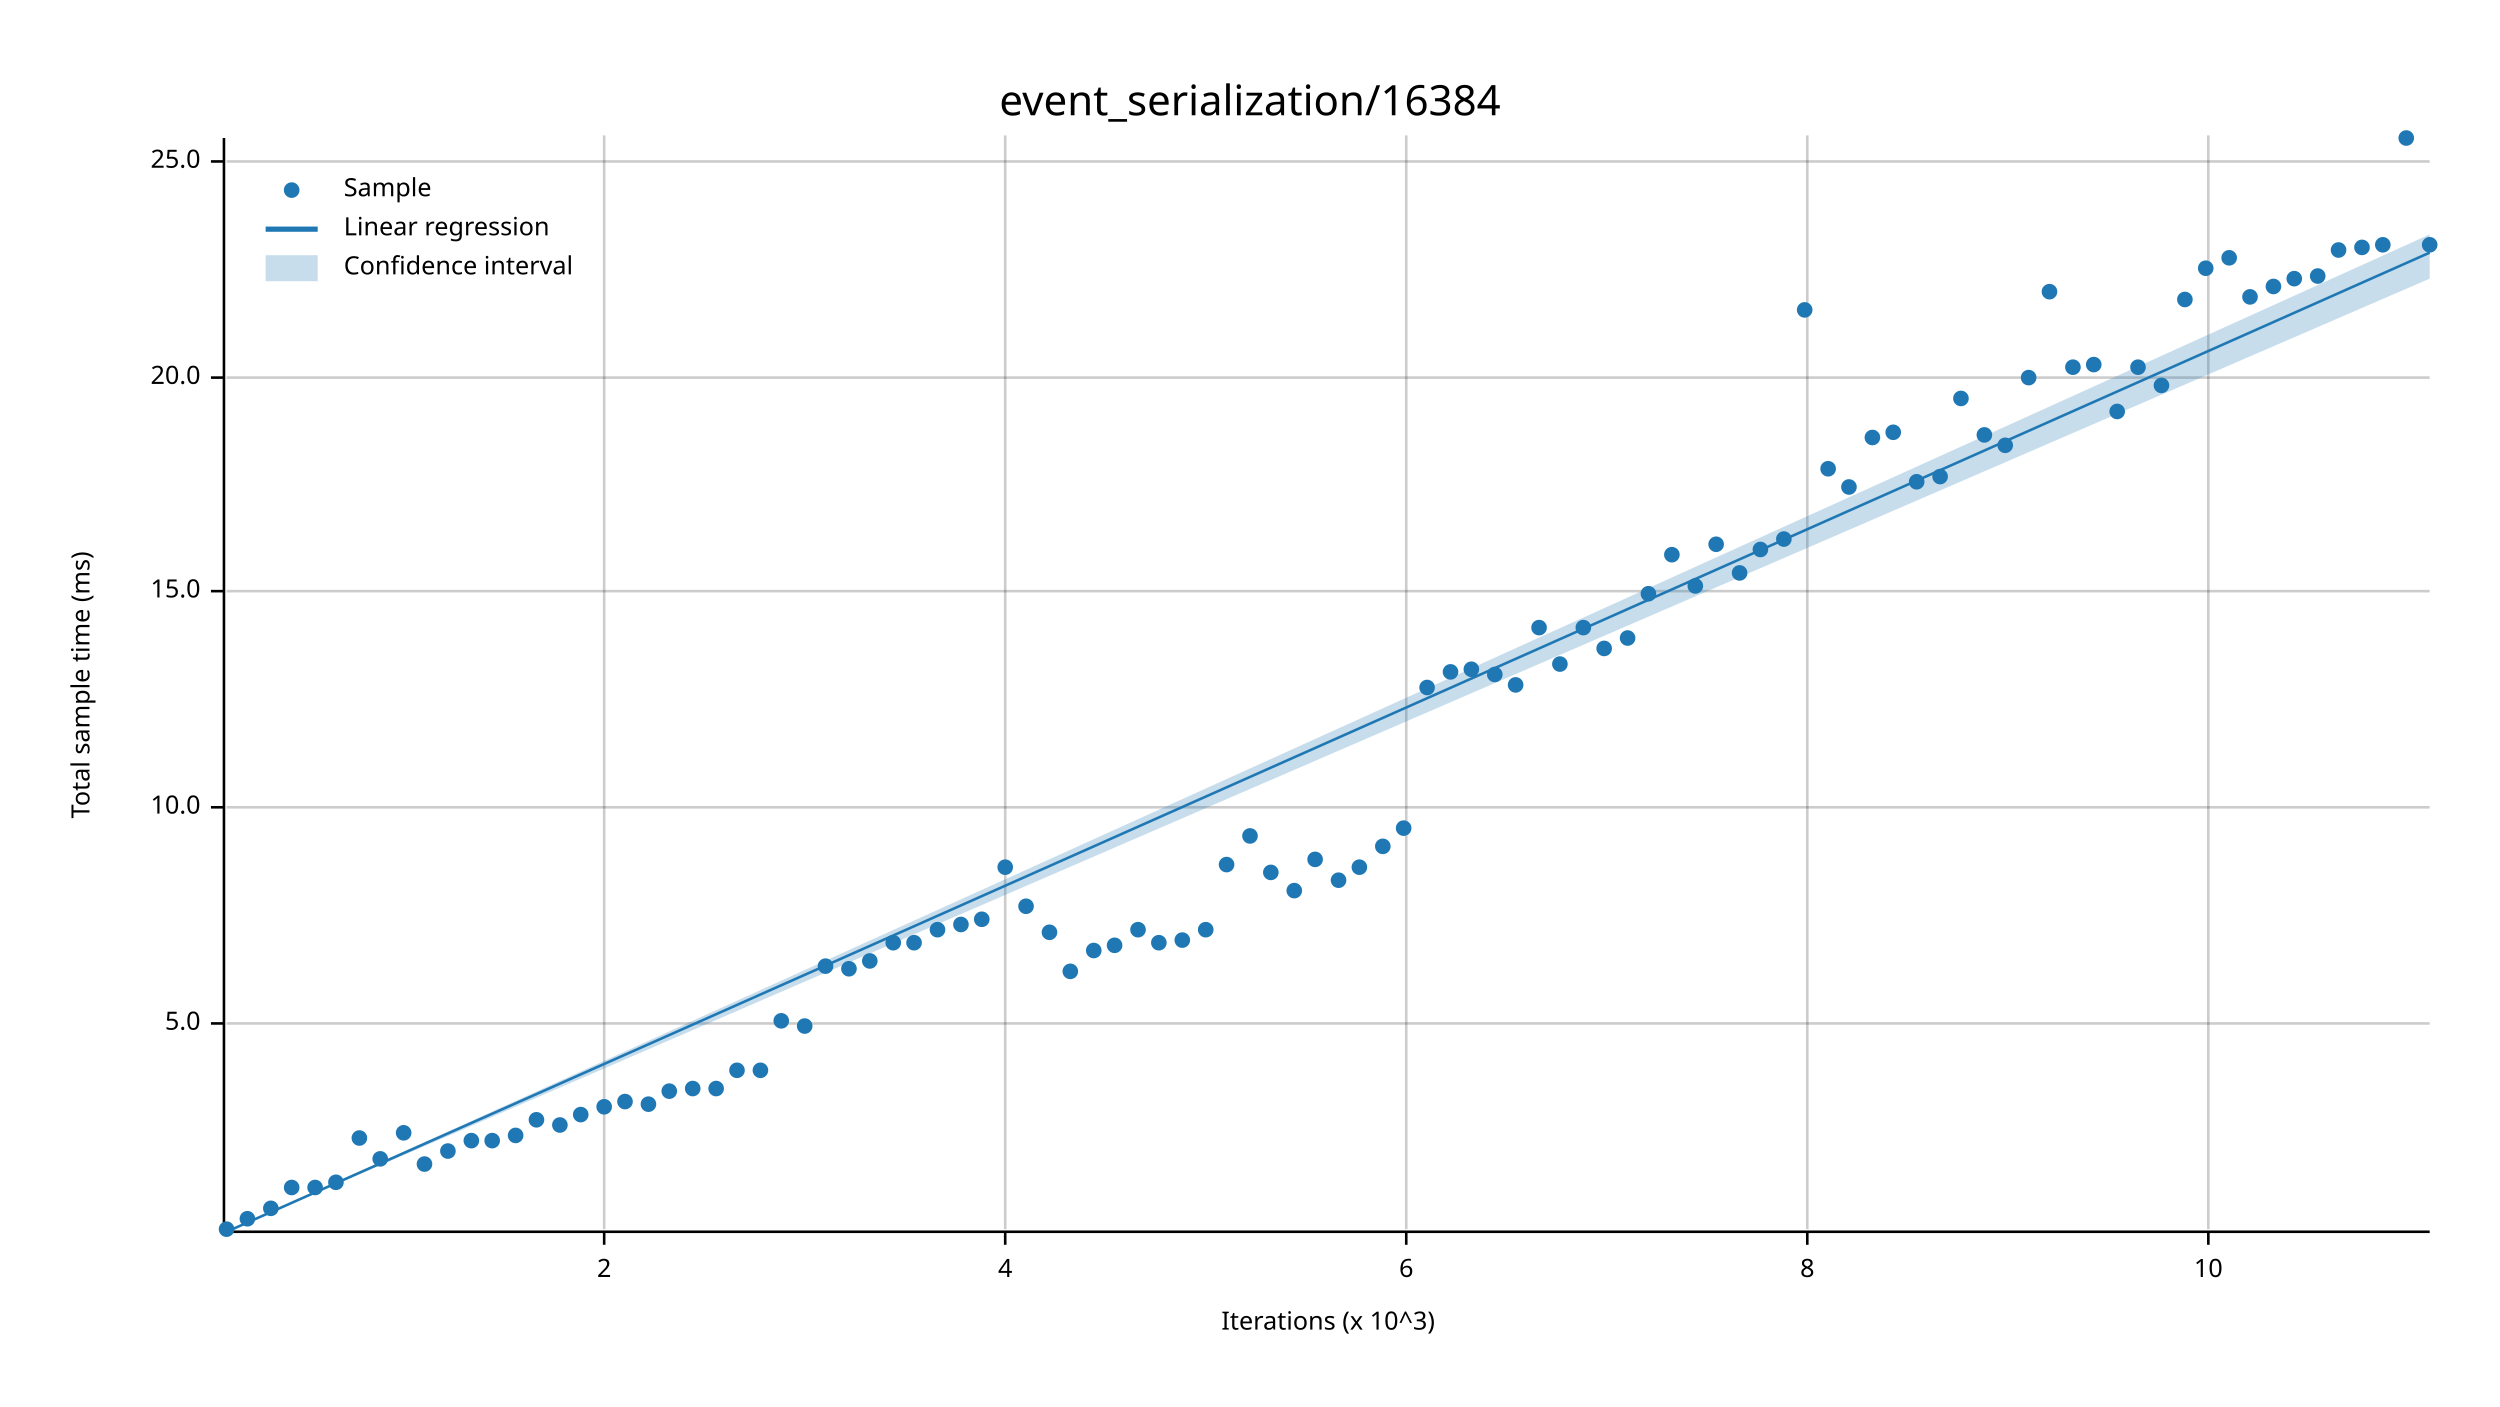
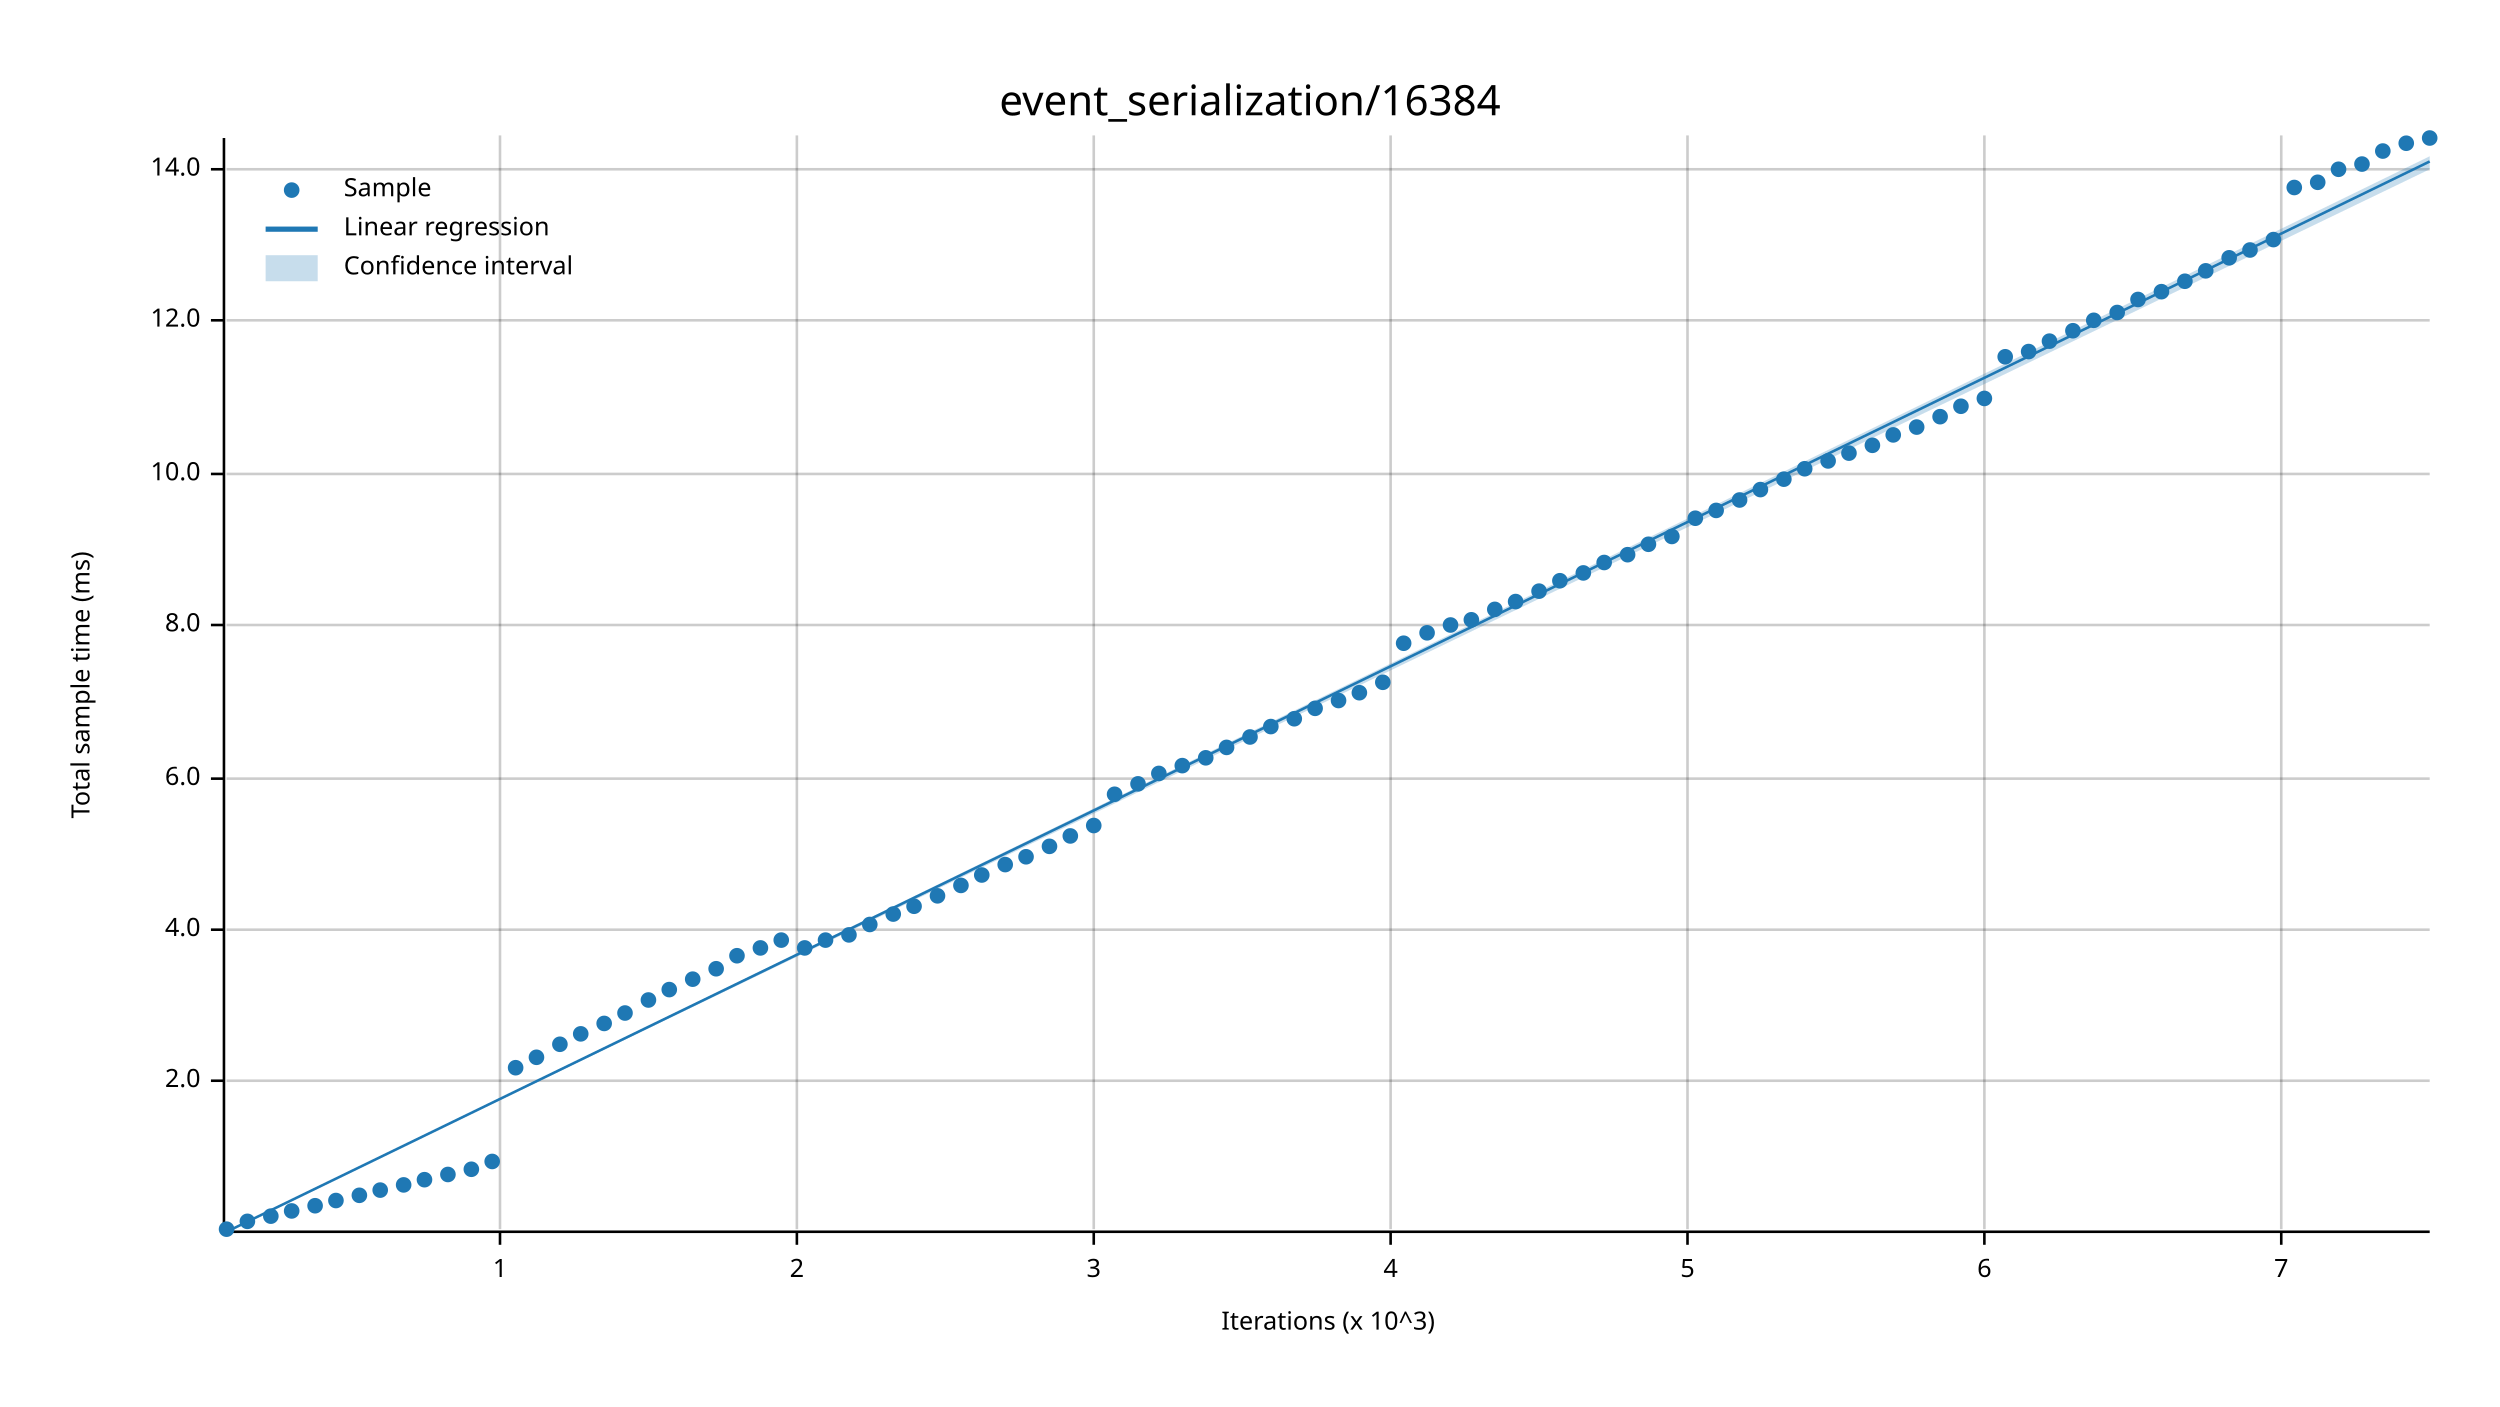
<svg xmlns="http://www.w3.org/2000/svg" width="960" height="540" viewBox="0 0 960 540">
  <text x="480" y="32" dy="0.76em" text-anchor="middle" font-family="sans-serif" font-size="16.129" opacity="1" fill="#000000">
event_serialization/16384
</text>
  <text x="27" y="263" dy="0.76em" text-anchor="middle" font-family="sans-serif" font-size="9.677" opacity="1" fill="#000000" transform="rotate(270, 27, 263)">
Total sample time (ms)
</text>
  <text x="510" y="513" dy="-0.5ex" text-anchor="middle" font-family="sans-serif" font-size="9.677" opacity="1" fill="#000000">
Iterations (x 10^3)
</text>
-   <line opacity="0.2" stroke="#000000" stroke-width="1" x1="232" y1="472" x2="232" y2="52" />
-   <line opacity="0.2" stroke="#000000" stroke-width="1" x1="386" y1="472" x2="386" y2="52" />
-   <line opacity="0.2" stroke="#000000" stroke-width="1" x1="540" y1="472" x2="540" y2="52" />
-   <line opacity="0.2" stroke="#000000" stroke-width="1" x1="694" y1="472" x2="694" y2="52" />
-   <line opacity="0.2" stroke="#000000" stroke-width="1" x1="848" y1="472" x2="848" y2="52" />
-   <line opacity="0.2" stroke="#000000" stroke-width="1" x1="87" y1="393" x2="933" y2="393" />
-   <line opacity="0.2" stroke="#000000" stroke-width="1" x1="87" y1="310" x2="933" y2="310" />
-   <line opacity="0.2" stroke="#000000" stroke-width="1" x1="87" y1="227" x2="933" y2="227" />
-   <line opacity="0.2" stroke="#000000" stroke-width="1" x1="87" y1="145" x2="933" y2="145" />
-   <line opacity="0.2" stroke="#000000" stroke-width="1" x1="87" y1="62" x2="933" y2="62" />
+   <line opacity="0.2" stroke="#000000" stroke-width="1" x1="192" y1="472" x2="192" y2="52" />
+   <line opacity="0.2" stroke="#000000" stroke-width="1" x1="306" y1="472" x2="306" y2="52" />
+   <line opacity="0.2" stroke="#000000" stroke-width="1" x1="420" y1="472" x2="420" y2="52" />
+   <line opacity="0.2" stroke="#000000" stroke-width="1" x1="534" y1="472" x2="534" y2="52" />
+   <line opacity="0.2" stroke="#000000" stroke-width="1" x1="648" y1="472" x2="648" y2="52" />
+   <line opacity="0.2" stroke="#000000" stroke-width="1" x1="762" y1="472" x2="762" y2="52" />
+   <line opacity="0.2" stroke="#000000" stroke-width="1" x1="876" y1="472" x2="876" y2="52" />
+   <line opacity="0.2" stroke="#000000" stroke-width="1" x1="87" y1="415" x2="933" y2="415" />
+   <line opacity="0.2" stroke="#000000" stroke-width="1" x1="87" y1="357" x2="933" y2="357" />
+   <line opacity="0.2" stroke="#000000" stroke-width="1" x1="87" y1="299" x2="933" y2="299" />
+   <line opacity="0.2" stroke="#000000" stroke-width="1" x1="87" y1="240" x2="933" y2="240" />
+   <line opacity="0.2" stroke="#000000" stroke-width="1" x1="87" y1="182" x2="933" y2="182" />
+   <line opacity="0.2" stroke="#000000" stroke-width="1" x1="87" y1="123" x2="933" y2="123" />
+   <line opacity="0.2" stroke="#000000" stroke-width="1" x1="87" y1="65" x2="933" y2="65" />
  <polyline fill="none" opacity="1" stroke="#000000" stroke-width="1" points="86,53 86,473 " />
-   <text x="77" y="393" dy="0.5ex" text-anchor="end" font-family="sans-serif" font-size="9.677" opacity="1" fill="#000000">
- 5.0
+   <text x="77" y="415" dy="0.5ex" text-anchor="end" font-family="sans-serif" font-size="9.677" opacity="1" fill="#000000">
+ 2.0
</text>
-   <polyline fill="none" opacity="1" stroke="#000000" stroke-width="1" points="81,393 86,393 " />
-   <text x="77" y="310" dy="0.5ex" text-anchor="end" font-family="sans-serif" font-size="9.677" opacity="1" fill="#000000">
+   <polyline fill="none" opacity="1" stroke="#000000" stroke-width="1" points="81,415 86,415 " />
+   <text x="77" y="357" dy="0.5ex" text-anchor="end" font-family="sans-serif" font-size="9.677" opacity="1" fill="#000000">
+ 4.0
+ </text>
+   <polyline fill="none" opacity="1" stroke="#000000" stroke-width="1" points="81,357 86,357 " />
+   <text x="77" y="299" dy="0.5ex" text-anchor="end" font-family="sans-serif" font-size="9.677" opacity="1" fill="#000000">
+ 6.0
+ </text>
+   <polyline fill="none" opacity="1" stroke="#000000" stroke-width="1" points="81,299 86,299 " />
+   <text x="77" y="240" dy="0.5ex" text-anchor="end" font-family="sans-serif" font-size="9.677" opacity="1" fill="#000000">
+ 8.0
+ </text>
+   <polyline fill="none" opacity="1" stroke="#000000" stroke-width="1" points="81,240 86,240 " />
+   <text x="77" y="182" dy="0.5ex" text-anchor="end" font-family="sans-serif" font-size="9.677" opacity="1" fill="#000000">
10.0
</text>
-   <polyline fill="none" opacity="1" stroke="#000000" stroke-width="1" points="81,310 86,310 " />
-   <text x="77" y="227" dy="0.5ex" text-anchor="end" font-family="sans-serif" font-size="9.677" opacity="1" fill="#000000">
- 15.0
+   <polyline fill="none" opacity="1" stroke="#000000" stroke-width="1" points="81,182 86,182 " />
+   <text x="77" y="123" dy="0.5ex" text-anchor="end" font-family="sans-serif" font-size="9.677" opacity="1" fill="#000000">
+ 12.0
</text>
-   <polyline fill="none" opacity="1" stroke="#000000" stroke-width="1" points="81,227 86,227 " />
-   <text x="77" y="145" dy="0.5ex" text-anchor="end" font-family="sans-serif" font-size="9.677" opacity="1" fill="#000000">
- 20.0
+   <polyline fill="none" opacity="1" stroke="#000000" stroke-width="1" points="81,123 86,123 " />
+   <text x="77" y="65" dy="0.5ex" text-anchor="end" font-family="sans-serif" font-size="9.677" opacity="1" fill="#000000">
+ 14.0
</text>
-   <polyline fill="none" opacity="1" stroke="#000000" stroke-width="1" points="81,145 86,145 " />
-   <text x="77" y="62" dy="0.5ex" text-anchor="end" font-family="sans-serif" font-size="9.677" opacity="1" fill="#000000">
- 25.0
+   <polyline fill="none" opacity="1" stroke="#000000" stroke-width="1" points="81,65 86,65 " />
+   <polyline fill="none" opacity="1" stroke="#000000" stroke-width="1" points="87,473 933,473 " />
+   <text x="192" y="483" dy="0.76em" text-anchor="middle" font-family="sans-serif" font-size="9.677" opacity="1" fill="#000000">
+ 1
</text>
-   <polyline fill="none" opacity="1" stroke="#000000" stroke-width="1" points="81,62 86,62 " />
-   <polyline fill="none" opacity="1" stroke="#000000" stroke-width="1" points="87,473 933,473 " />
-   <text x="232" y="483" dy="0.76em" text-anchor="middle" font-family="sans-serif" font-size="9.677" opacity="1" fill="#000000">
+   <polyline fill="none" opacity="1" stroke="#000000" stroke-width="1" points="192,473 192,478 " />
+   <text x="306" y="483" dy="0.76em" text-anchor="middle" font-family="sans-serif" font-size="9.677" opacity="1" fill="#000000">
2
</text>
-   <polyline fill="none" opacity="1" stroke="#000000" stroke-width="1" points="232,473 232,478 " />
-   <text x="386" y="483" dy="0.76em" text-anchor="middle" font-family="sans-serif" font-size="9.677" opacity="1" fill="#000000">
+   <polyline fill="none" opacity="1" stroke="#000000" stroke-width="1" points="306,473 306,478 " />
+   <text x="420" y="483" dy="0.76em" text-anchor="middle" font-family="sans-serif" font-size="9.677" opacity="1" fill="#000000">
+ 3
+ </text>
+   <polyline fill="none" opacity="1" stroke="#000000" stroke-width="1" points="420,473 420,478 " />
+   <text x="534" y="483" dy="0.76em" text-anchor="middle" font-family="sans-serif" font-size="9.677" opacity="1" fill="#000000">
4
</text>
-   <polyline fill="none" opacity="1" stroke="#000000" stroke-width="1" points="386,473 386,478 " />
-   <text x="540" y="483" dy="0.76em" text-anchor="middle" font-family="sans-serif" font-size="9.677" opacity="1" fill="#000000">
+   <polyline fill="none" opacity="1" stroke="#000000" stroke-width="1" points="534,473 534,478 " />
+   <text x="648" y="483" dy="0.76em" text-anchor="middle" font-family="sans-serif" font-size="9.677" opacity="1" fill="#000000">
+ 5
+ </text>
+   <polyline fill="none" opacity="1" stroke="#000000" stroke-width="1" points="648,473 648,478 " />
+   <text x="762" y="483" dy="0.76em" text-anchor="middle" font-family="sans-serif" font-size="9.677" opacity="1" fill="#000000">
6
</text>
-   <polyline fill="none" opacity="1" stroke="#000000" stroke-width="1" points="540,473 540,478 " />
-   <text x="694" y="483" dy="0.76em" text-anchor="middle" font-family="sans-serif" font-size="9.677" opacity="1" fill="#000000">
- 8
+   <polyline fill="none" opacity="1" stroke="#000000" stroke-width="1" points="762,473 762,478 " />
+   <text x="876" y="483" dy="0.76em" text-anchor="middle" font-family="sans-serif" font-size="9.677" opacity="1" fill="#000000">
+ 7
</text>
-   <polyline fill="none" opacity="1" stroke="#000000" stroke-width="1" points="694,473 694,478 " />
-   <text x="848" y="483" dy="0.76em" text-anchor="middle" font-family="sans-serif" font-size="9.677" opacity="1" fill="#000000">
- 10
- </text>
-   <polyline fill="none" opacity="1" stroke="#000000" stroke-width="1" points="848,473 848,478 " />
+   <polyline fill="none" opacity="1" stroke="#000000" stroke-width="1" points="876,473 876,478 " />
  <circle cx="87" cy="472" r="3" opacity="1" fill="#1F78B4" stroke="none" stroke-width="1" />
-   <circle cx="95" cy="468" r="3" opacity="1" fill="#1F78B4" stroke="none" stroke-width="1" />
-   <circle cx="104" cy="464" r="3" opacity="1" fill="#1F78B4" stroke="none" stroke-width="1" />
-   <circle cx="112" cy="456" r="3" opacity="1" fill="#1F78B4" stroke="none" stroke-width="1" />
-   <circle cx="121" cy="456" r="3" opacity="1" fill="#1F78B4" stroke="none" stroke-width="1" />
-   <circle cx="129" cy="454" r="3" opacity="1" fill="#1F78B4" stroke="none" stroke-width="1" />
-   <circle cx="138" cy="437" r="3" opacity="1" fill="#1F78B4" stroke="none" stroke-width="1" />
-   <circle cx="146" cy="445" r="3" opacity="1" fill="#1F78B4" stroke="none" stroke-width="1" />
-   <circle cx="155" cy="435" r="3" opacity="1" fill="#1F78B4" stroke="none" stroke-width="1" />
-   <circle cx="163" cy="447" r="3" opacity="1" fill="#1F78B4" stroke="none" stroke-width="1" />
-   <circle cx="172" cy="442" r="3" opacity="1" fill="#1F78B4" stroke="none" stroke-width="1" />
-   <circle cx="181" cy="438" r="3" opacity="1" fill="#1F78B4" stroke="none" stroke-width="1" />
-   <circle cx="189" cy="438" r="3" opacity="1" fill="#1F78B4" stroke="none" stroke-width="1" />
-   <circle cx="198" cy="436" r="3" opacity="1" fill="#1F78B4" stroke="none" stroke-width="1" />
-   <circle cx="206" cy="430" r="3" opacity="1" fill="#1F78B4" stroke="none" stroke-width="1" />
-   <circle cx="215" cy="432" r="3" opacity="1" fill="#1F78B4" stroke="none" stroke-width="1" />
-   <circle cx="223" cy="428" r="3" opacity="1" fill="#1F78B4" stroke="none" stroke-width="1" />
-   <circle cx="232" cy="425" r="3" opacity="1" fill="#1F78B4" stroke="none" stroke-width="1" />
-   <circle cx="240" cy="423" r="3" opacity="1" fill="#1F78B4" stroke="none" stroke-width="1" />
-   <circle cx="249" cy="424" r="3" opacity="1" fill="#1F78B4" stroke="none" stroke-width="1" />
-   <circle cx="257" cy="419" r="3" opacity="1" fill="#1F78B4" stroke="none" stroke-width="1" />
-   <circle cx="266" cy="418" r="3" opacity="1" fill="#1F78B4" stroke="none" stroke-width="1" />
-   <circle cx="275" cy="418" r="3" opacity="1" fill="#1F78B4" stroke="none" stroke-width="1" />
-   <circle cx="283" cy="411" r="3" opacity="1" fill="#1F78B4" stroke="none" stroke-width="1" />
-   <circle cx="292" cy="411" r="3" opacity="1" fill="#1F78B4" stroke="none" stroke-width="1" />
-   <circle cx="300" cy="392" r="3" opacity="1" fill="#1F78B4" stroke="none" stroke-width="1" />
-   <circle cx="309" cy="394" r="3" opacity="1" fill="#1F78B4" stroke="none" stroke-width="1" />
-   <circle cx="317" cy="371" r="3" opacity="1" fill="#1F78B4" stroke="none" stroke-width="1" />
-   <circle cx="326" cy="372" r="3" opacity="1" fill="#1F78B4" stroke="none" stroke-width="1" />
-   <circle cx="334" cy="369" r="3" opacity="1" fill="#1F78B4" stroke="none" stroke-width="1" />
-   <circle cx="343" cy="362" r="3" opacity="1" fill="#1F78B4" stroke="none" stroke-width="1" />
-   <circle cx="351" cy="362" r="3" opacity="1" fill="#1F78B4" stroke="none" stroke-width="1" />
-   <circle cx="360" cy="357" r="3" opacity="1" fill="#1F78B4" stroke="none" stroke-width="1" />
-   <circle cx="369" cy="355" r="3" opacity="1" fill="#1F78B4" stroke="none" stroke-width="1" />
-   <circle cx="377" cy="353" r="3" opacity="1" fill="#1F78B4" stroke="none" stroke-width="1" />
-   <circle cx="386" cy="333" r="3" opacity="1" fill="#1F78B4" stroke="none" stroke-width="1" />
-   <circle cx="394" cy="348" r="3" opacity="1" fill="#1F78B4" stroke="none" stroke-width="1" />
-   <circle cx="403" cy="358" r="3" opacity="1" fill="#1F78B4" stroke="none" stroke-width="1" />
-   <circle cx="411" cy="373" r="3" opacity="1" fill="#1F78B4" stroke="none" stroke-width="1" />
-   <circle cx="420" cy="365" r="3" opacity="1" fill="#1F78B4" stroke="none" stroke-width="1" />
-   <circle cx="428" cy="363" r="3" opacity="1" fill="#1F78B4" stroke="none" stroke-width="1" />
-   <circle cx="437" cy="357" r="3" opacity="1" fill="#1F78B4" stroke="none" stroke-width="1" />
-   <circle cx="445" cy="362" r="3" opacity="1" fill="#1F78B4" stroke="none" stroke-width="1" />
-   <circle cx="454" cy="361" r="3" opacity="1" fill="#1F78B4" stroke="none" stroke-width="1" />
-   <circle cx="463" cy="357" r="3" opacity="1" fill="#1F78B4" stroke="none" stroke-width="1" />
-   <circle cx="471" cy="332" r="3" opacity="1" fill="#1F78B4" stroke="none" stroke-width="1" />
-   <circle cx="480" cy="321" r="3" opacity="1" fill="#1F78B4" stroke="none" stroke-width="1" />
-   <circle cx="488" cy="335" r="3" opacity="1" fill="#1F78B4" stroke="none" stroke-width="1" />
-   <circle cx="497" cy="342" r="3" opacity="1" fill="#1F78B4" stroke="none" stroke-width="1" />
-   <circle cx="505" cy="330" r="3" opacity="1" fill="#1F78B4" stroke="none" stroke-width="1" />
-   <circle cx="514" cy="338" r="3" opacity="1" fill="#1F78B4" stroke="none" stroke-width="1" />
-   <circle cx="522" cy="333" r="3" opacity="1" fill="#1F78B4" stroke="none" stroke-width="1" />
-   <circle cx="531" cy="325" r="3" opacity="1" fill="#1F78B4" stroke="none" stroke-width="1" />
-   <circle cx="539" cy="318" r="3" opacity="1" fill="#1F78B4" stroke="none" stroke-width="1" />
-   <circle cx="548" cy="264" r="3" opacity="1" fill="#1F78B4" stroke="none" stroke-width="1" />
-   <circle cx="557" cy="258" r="3" opacity="1" fill="#1F78B4" stroke="none" stroke-width="1" />
-   <circle cx="565" cy="257" r="3" opacity="1" fill="#1F78B4" stroke="none" stroke-width="1" />
-   <circle cx="574" cy="259" r="3" opacity="1" fill="#1F78B4" stroke="none" stroke-width="1" />
-   <circle cx="582" cy="263" r="3" opacity="1" fill="#1F78B4" stroke="none" stroke-width="1" />
-   <circle cx="591" cy="241" r="3" opacity="1" fill="#1F78B4" stroke="none" stroke-width="1" />
-   <circle cx="599" cy="255" r="3" opacity="1" fill="#1F78B4" stroke="none" stroke-width="1" />
-   <circle cx="608" cy="241" r="3" opacity="1" fill="#1F78B4" stroke="none" stroke-width="1" />
-   <circle cx="616" cy="249" r="3" opacity="1" fill="#1F78B4" stroke="none" stroke-width="1" />
-   <circle cx="625" cy="245" r="3" opacity="1" fill="#1F78B4" stroke="none" stroke-width="1" />
-   <circle cx="633" cy="228" r="3" opacity="1" fill="#1F78B4" stroke="none" stroke-width="1" />
-   <circle cx="642" cy="213" r="3" opacity="1" fill="#1F78B4" stroke="none" stroke-width="1" />
-   <circle cx="651" cy="225" r="3" opacity="1" fill="#1F78B4" stroke="none" stroke-width="1" />
-   <circle cx="659" cy="209" r="3" opacity="1" fill="#1F78B4" stroke="none" stroke-width="1" />
-   <circle cx="668" cy="220" r="3" opacity="1" fill="#1F78B4" stroke="none" stroke-width="1" />
-   <circle cx="676" cy="211" r="3" opacity="1" fill="#1F78B4" stroke="none" stroke-width="1" />
-   <circle cx="685" cy="207" r="3" opacity="1" fill="#1F78B4" stroke="none" stroke-width="1" />
-   <circle cx="693" cy="119" r="3" opacity="1" fill="#1F78B4" stroke="none" stroke-width="1" />
-   <circle cx="702" cy="180" r="3" opacity="1" fill="#1F78B4" stroke="none" stroke-width="1" />
-   <circle cx="710" cy="187" r="3" opacity="1" fill="#1F78B4" stroke="none" stroke-width="1" />
-   <circle cx="719" cy="168" r="3" opacity="1" fill="#1F78B4" stroke="none" stroke-width="1" />
-   <circle cx="727" cy="166" r="3" opacity="1" fill="#1F78B4" stroke="none" stroke-width="1" />
-   <circle cx="736" cy="185" r="3" opacity="1" fill="#1F78B4" stroke="none" stroke-width="1" />
-   <circle cx="745" cy="183" r="3" opacity="1" fill="#1F78B4" stroke="none" stroke-width="1" />
-   <circle cx="753" cy="153" r="3" opacity="1" fill="#1F78B4" stroke="none" stroke-width="1" />
-   <circle cx="762" cy="167" r="3" opacity="1" fill="#1F78B4" stroke="none" stroke-width="1" />
-   <circle cx="770" cy="171" r="3" opacity="1" fill="#1F78B4" stroke="none" stroke-width="1" />
-   <circle cx="779" cy="145" r="3" opacity="1" fill="#1F78B4" stroke="none" stroke-width="1" />
-   <circle cx="787" cy="112" r="3" opacity="1" fill="#1F78B4" stroke="none" stroke-width="1" />
-   <circle cx="796" cy="141" r="3" opacity="1" fill="#1F78B4" stroke="none" stroke-width="1" />
-   <circle cx="804" cy="140" r="3" opacity="1" fill="#1F78B4" stroke="none" stroke-width="1" />
-   <circle cx="813" cy="158" r="3" opacity="1" fill="#1F78B4" stroke="none" stroke-width="1" />
-   <circle cx="821" cy="141" r="3" opacity="1" fill="#1F78B4" stroke="none" stroke-width="1" />
-   <circle cx="830" cy="148" r="3" opacity="1" fill="#1F78B4" stroke="none" stroke-width="1" />
-   <circle cx="839" cy="115" r="3" opacity="1" fill="#1F78B4" stroke="none" stroke-width="1" />
-   <circle cx="847" cy="103" r="3" opacity="1" fill="#1F78B4" stroke="none" stroke-width="1" />
+   <circle cx="95" cy="469" r="3" opacity="1" fill="#1F78B4" stroke="none" stroke-width="1" />
+   <circle cx="104" cy="467" r="3" opacity="1" fill="#1F78B4" stroke="none" stroke-width="1" />
+   <circle cx="112" cy="465" r="3" opacity="1" fill="#1F78B4" stroke="none" stroke-width="1" />
+   <circle cx="121" cy="463" r="3" opacity="1" fill="#1F78B4" stroke="none" stroke-width="1" />
+   <circle cx="129" cy="461" r="3" opacity="1" fill="#1F78B4" stroke="none" stroke-width="1" />
+   <circle cx="138" cy="459" r="3" opacity="1" fill="#1F78B4" stroke="none" stroke-width="1" />
+   <circle cx="146" cy="457" r="3" opacity="1" fill="#1F78B4" stroke="none" stroke-width="1" />
+   <circle cx="155" cy="455" r="3" opacity="1" fill="#1F78B4" stroke="none" stroke-width="1" />
+   <circle cx="163" cy="453" r="3" opacity="1" fill="#1F78B4" stroke="none" stroke-width="1" />
+   <circle cx="172" cy="451" r="3" opacity="1" fill="#1F78B4" stroke="none" stroke-width="1" />
+   <circle cx="181" cy="449" r="3" opacity="1" fill="#1F78B4" stroke="none" stroke-width="1" />
+   <circle cx="189" cy="446" r="3" opacity="1" fill="#1F78B4" stroke="none" stroke-width="1" />
+   <circle cx="198" cy="410" r="3" opacity="1" fill="#1F78B4" stroke="none" stroke-width="1" />
+   <circle cx="206" cy="406" r="3" opacity="1" fill="#1F78B4" stroke="none" stroke-width="1" />
+   <circle cx="215" cy="401" r="3" opacity="1" fill="#1F78B4" stroke="none" stroke-width="1" />
+   <circle cx="223" cy="397" r="3" opacity="1" fill="#1F78B4" stroke="none" stroke-width="1" />
+   <circle cx="232" cy="393" r="3" opacity="1" fill="#1F78B4" stroke="none" stroke-width="1" />
+   <circle cx="240" cy="389" r="3" opacity="1" fill="#1F78B4" stroke="none" stroke-width="1" />
+   <circle cx="249" cy="384" r="3" opacity="1" fill="#1F78B4" stroke="none" stroke-width="1" />
+   <circle cx="257" cy="380" r="3" opacity="1" fill="#1F78B4" stroke="none" stroke-width="1" />
+   <circle cx="266" cy="376" r="3" opacity="1" fill="#1F78B4" stroke="none" stroke-width="1" />
+   <circle cx="275" cy="372" r="3" opacity="1" fill="#1F78B4" stroke="none" stroke-width="1" />
+   <circle cx="283" cy="367" r="3" opacity="1" fill="#1F78B4" stroke="none" stroke-width="1" />
+   <circle cx="292" cy="364" r="3" opacity="1" fill="#1F78B4" stroke="none" stroke-width="1" />
+   <circle cx="300" cy="361" r="3" opacity="1" fill="#1F78B4" stroke="none" stroke-width="1" />
+   <circle cx="309" cy="364" r="3" opacity="1" fill="#1F78B4" stroke="none" stroke-width="1" />
+   <circle cx="317" cy="361" r="3" opacity="1" fill="#1F78B4" stroke="none" stroke-width="1" />
+   <circle cx="326" cy="359" r="3" opacity="1" fill="#1F78B4" stroke="none" stroke-width="1" />
+   <circle cx="334" cy="355" r="3" opacity="1" fill="#1F78B4" stroke="none" stroke-width="1" />
+   <circle cx="343" cy="351" r="3" opacity="1" fill="#1F78B4" stroke="none" stroke-width="1" />
+   <circle cx="351" cy="348" r="3" opacity="1" fill="#1F78B4" stroke="none" stroke-width="1" />
+   <circle cx="360" cy="344" r="3" opacity="1" fill="#1F78B4" stroke="none" stroke-width="1" />
+   <circle cx="369" cy="340" r="3" opacity="1" fill="#1F78B4" stroke="none" stroke-width="1" />
+   <circle cx="377" cy="336" r="3" opacity="1" fill="#1F78B4" stroke="none" stroke-width="1" />
+   <circle cx="386" cy="332" r="3" opacity="1" fill="#1F78B4" stroke="none" stroke-width="1" />
+   <circle cx="394" cy="329" r="3" opacity="1" fill="#1F78B4" stroke="none" stroke-width="1" />
+   <circle cx="403" cy="325" r="3" opacity="1" fill="#1F78B4" stroke="none" stroke-width="1" />
+   <circle cx="411" cy="321" r="3" opacity="1" fill="#1F78B4" stroke="none" stroke-width="1" />
+   <circle cx="420" cy="317" r="3" opacity="1" fill="#1F78B4" stroke="none" stroke-width="1" />
+   <circle cx="428" cy="305" r="3" opacity="1" fill="#1F78B4" stroke="none" stroke-width="1" />
+   <circle cx="437" cy="301" r="3" opacity="1" fill="#1F78B4" stroke="none" stroke-width="1" />
+   <circle cx="445" cy="297" r="3" opacity="1" fill="#1F78B4" stroke="none" stroke-width="1" />
+   <circle cx="454" cy="294" r="3" opacity="1" fill="#1F78B4" stroke="none" stroke-width="1" />
+   <circle cx="463" cy="291" r="3" opacity="1" fill="#1F78B4" stroke="none" stroke-width="1" />
+   <circle cx="471" cy="287" r="3" opacity="1" fill="#1F78B4" stroke="none" stroke-width="1" />
+   <circle cx="480" cy="283" r="3" opacity="1" fill="#1F78B4" stroke="none" stroke-width="1" />
+   <circle cx="488" cy="279" r="3" opacity="1" fill="#1F78B4" stroke="none" stroke-width="1" />
+   <circle cx="497" cy="276" r="3" opacity="1" fill="#1F78B4" stroke="none" stroke-width="1" />
+   <circle cx="505" cy="272" r="3" opacity="1" fill="#1F78B4" stroke="none" stroke-width="1" />
+   <circle cx="514" cy="269" r="3" opacity="1" fill="#1F78B4" stroke="none" stroke-width="1" />
+   <circle cx="522" cy="266" r="3" opacity="1" fill="#1F78B4" stroke="none" stroke-width="1" />
+   <circle cx="531" cy="262" r="3" opacity="1" fill="#1F78B4" stroke="none" stroke-width="1" />
+   <circle cx="539" cy="247" r="3" opacity="1" fill="#1F78B4" stroke="none" stroke-width="1" />
+   <circle cx="548" cy="243" r="3" opacity="1" fill="#1F78B4" stroke="none" stroke-width="1" />
+   <circle cx="557" cy="240" r="3" opacity="1" fill="#1F78B4" stroke="none" stroke-width="1" />
+   <circle cx="565" cy="238" r="3" opacity="1" fill="#1F78B4" stroke="none" stroke-width="1" />
+   <circle cx="574" cy="234" r="3" opacity="1" fill="#1F78B4" stroke="none" stroke-width="1" />
+   <circle cx="582" cy="231" r="3" opacity="1" fill="#1F78B4" stroke="none" stroke-width="1" />
+   <circle cx="591" cy="227" r="3" opacity="1" fill="#1F78B4" stroke="none" stroke-width="1" />
+   <circle cx="599" cy="223" r="3" opacity="1" fill="#1F78B4" stroke="none" stroke-width="1" />
+   <circle cx="608" cy="220" r="3" opacity="1" fill="#1F78B4" stroke="none" stroke-width="1" />
+   <circle cx="616" cy="216" r="3" opacity="1" fill="#1F78B4" stroke="none" stroke-width="1" />
+   <circle cx="625" cy="213" r="3" opacity="1" fill="#1F78B4" stroke="none" stroke-width="1" />
+   <circle cx="633" cy="209" r="3" opacity="1" fill="#1F78B4" stroke="none" stroke-width="1" />
+   <circle cx="642" cy="206" r="3" opacity="1" fill="#1F78B4" stroke="none" stroke-width="1" />
+   <circle cx="651" cy="199" r="3" opacity="1" fill="#1F78B4" stroke="none" stroke-width="1" />
+   <circle cx="659" cy="196" r="3" opacity="1" fill="#1F78B4" stroke="none" stroke-width="1" />
+   <circle cx="668" cy="192" r="3" opacity="1" fill="#1F78B4" stroke="none" stroke-width="1" />
+   <circle cx="676" cy="188" r="3" opacity="1" fill="#1F78B4" stroke="none" stroke-width="1" />
+   <circle cx="685" cy="184" r="3" opacity="1" fill="#1F78B4" stroke="none" stroke-width="1" />
+   <circle cx="693" cy="180" r="3" opacity="1" fill="#1F78B4" stroke="none" stroke-width="1" />
+   <circle cx="702" cy="177" r="3" opacity="1" fill="#1F78B4" stroke="none" stroke-width="1" />
+   <circle cx="710" cy="174" r="3" opacity="1" fill="#1F78B4" stroke="none" stroke-width="1" />
+   <circle cx="719" cy="171" r="3" opacity="1" fill="#1F78B4" stroke="none" stroke-width="1" />
+   <circle cx="727" cy="167" r="3" opacity="1" fill="#1F78B4" stroke="none" stroke-width="1" />
+   <circle cx="736" cy="164" r="3" opacity="1" fill="#1F78B4" stroke="none" stroke-width="1" />
+   <circle cx="745" cy="160" r="3" opacity="1" fill="#1F78B4" stroke="none" stroke-width="1" />
+   <circle cx="753" cy="156" r="3" opacity="1" fill="#1F78B4" stroke="none" stroke-width="1" />
+   <circle cx="762" cy="153" r="3" opacity="1" fill="#1F78B4" stroke="none" stroke-width="1" />
+   <circle cx="770" cy="137" r="3" opacity="1" fill="#1F78B4" stroke="none" stroke-width="1" />
+   <circle cx="779" cy="135" r="3" opacity="1" fill="#1F78B4" stroke="none" stroke-width="1" />
+   <circle cx="787" cy="131" r="3" opacity="1" fill="#1F78B4" stroke="none" stroke-width="1" />
+   <circle cx="796" cy="127" r="3" opacity="1" fill="#1F78B4" stroke="none" stroke-width="1" />
+   <circle cx="804" cy="123" r="3" opacity="1" fill="#1F78B4" stroke="none" stroke-width="1" />
+   <circle cx="813" cy="120" r="3" opacity="1" fill="#1F78B4" stroke="none" stroke-width="1" />
+   <circle cx="821" cy="115" r="3" opacity="1" fill="#1F78B4" stroke="none" stroke-width="1" />
+   <circle cx="830" cy="112" r="3" opacity="1" fill="#1F78B4" stroke="none" stroke-width="1" />
+   <circle cx="839" cy="108" r="3" opacity="1" fill="#1F78B4" stroke="none" stroke-width="1" />
+   <circle cx="847" cy="104" r="3" opacity="1" fill="#1F78B4" stroke="none" stroke-width="1" />
  <circle cx="856" cy="99" r="3" opacity="1" fill="#1F78B4" stroke="none" stroke-width="1" />
-   <circle cx="864" cy="114" r="3" opacity="1" fill="#1F78B4" stroke="none" stroke-width="1" />
-   <circle cx="873" cy="110" r="3" opacity="1" fill="#1F78B4" stroke="none" stroke-width="1" />
-   <circle cx="881" cy="107" r="3" opacity="1" fill="#1F78B4" stroke="none" stroke-width="1" />
-   <circle cx="890" cy="106" r="3" opacity="1" fill="#1F78B4" stroke="none" stroke-width="1" />
-   <circle cx="898" cy="96" r="3" opacity="1" fill="#1F78B4" stroke="none" stroke-width="1" />
-   <circle cx="907" cy="95" r="3" opacity="1" fill="#1F78B4" stroke="none" stroke-width="1" />
-   <circle cx="915" cy="94" r="3" opacity="1" fill="#1F78B4" stroke="none" stroke-width="1" />
-   <circle cx="924" cy="53" r="3" opacity="1" fill="#1F78B4" stroke="none" stroke-width="1" />
-   <circle cx="933" cy="94" r="3" opacity="1" fill="#1F78B4" stroke="none" stroke-width="1" />
-   <polyline fill="none" opacity="1" stroke="#1F78B4" stroke-width="1" points="87,473 933,97 " />
-   <polygon opacity="0.25" fill="#1F78B4" points="87,473 933,107 933,90 " />
+   <circle cx="864" cy="96" r="3" opacity="1" fill="#1F78B4" stroke="none" stroke-width="1" />
+   <circle cx="873" cy="92" r="3" opacity="1" fill="#1F78B4" stroke="none" stroke-width="1" />
+   <circle cx="881" cy="72" r="3" opacity="1" fill="#1F78B4" stroke="none" stroke-width="1" />
+   <circle cx="890" cy="70" r="3" opacity="1" fill="#1F78B4" stroke="none" stroke-width="1" />
+   <circle cx="898" cy="65" r="3" opacity="1" fill="#1F78B4" stroke="none" stroke-width="1" />
+   <circle cx="907" cy="63" r="3" opacity="1" fill="#1F78B4" stroke="none" stroke-width="1" />
+   <circle cx="915" cy="58" r="3" opacity="1" fill="#1F78B4" stroke="none" stroke-width="1" />
+   <circle cx="924" cy="55" r="3" opacity="1" fill="#1F78B4" stroke="none" stroke-width="1" />
+   <circle cx="933" cy="53" r="3" opacity="1" fill="#1F78B4" stroke="none" stroke-width="1" />
+   <polyline fill="none" opacity="1" stroke="#1F78B4" stroke-width="1" points="87,473 933,62 " />
+   <polygon opacity="0.25" fill="#1F78B4" points="87,473 933,65 933,60 " />
  <text x="132" y="68" dy="0.76em" text-anchor="start" font-family="sans-serif" font-size="9.677" opacity="1" fill="#000000">
Sample
</text>
  <text x="132" y="83" dy="0.76em" text-anchor="start" font-family="sans-serif" font-size="9.677" opacity="1" fill="#000000">
Linear regression
</text>
  <text x="132" y="98" dy="0.76em" text-anchor="start" font-family="sans-serif" font-size="9.677" opacity="1" fill="#000000">
Confidence interval
</text>
  <circle cx="112" cy="73" r="3" opacity="1" fill="#1F78B4" stroke="none" stroke-width="1" />
  <polyline fill="none" opacity="1" stroke="#1F78B4" stroke-width="2" points="102,88 122,88 " />
  <rect x="102" y="98" width="20" height="10" opacity="0.25" fill="#1F78B4" stroke="none" />
</svg>
